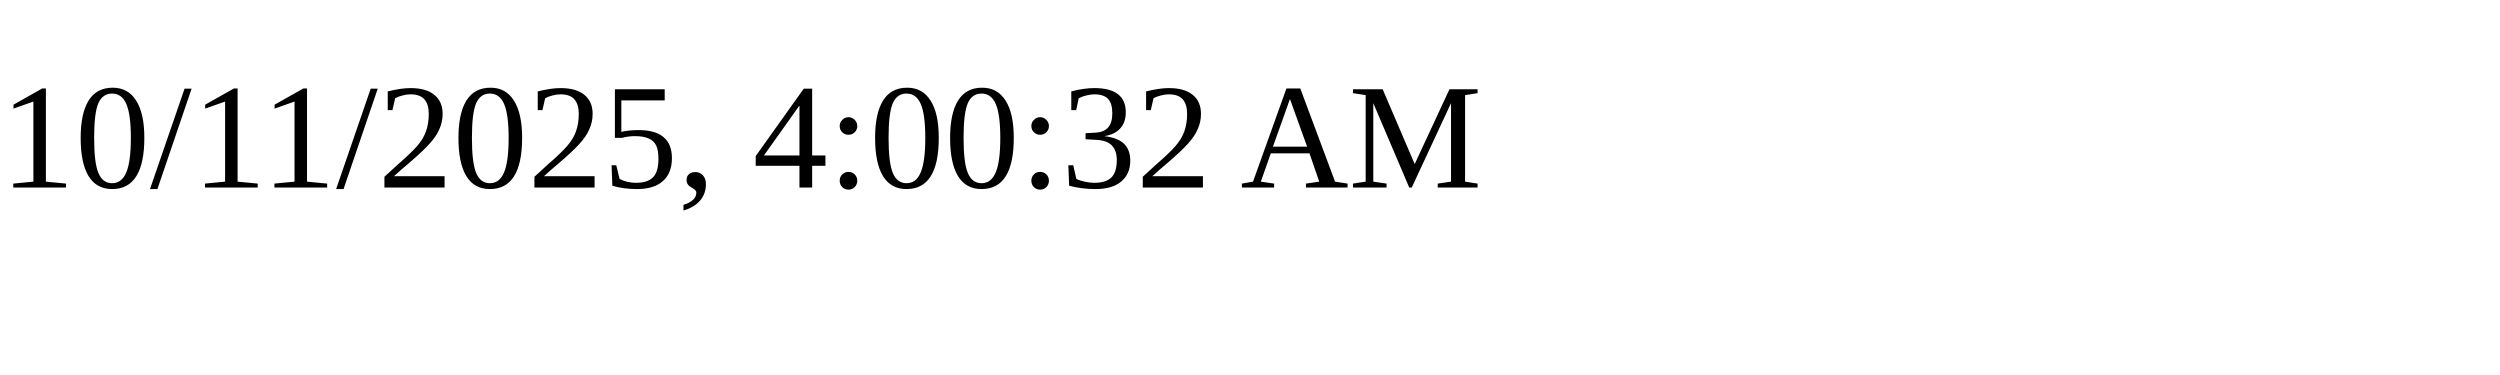
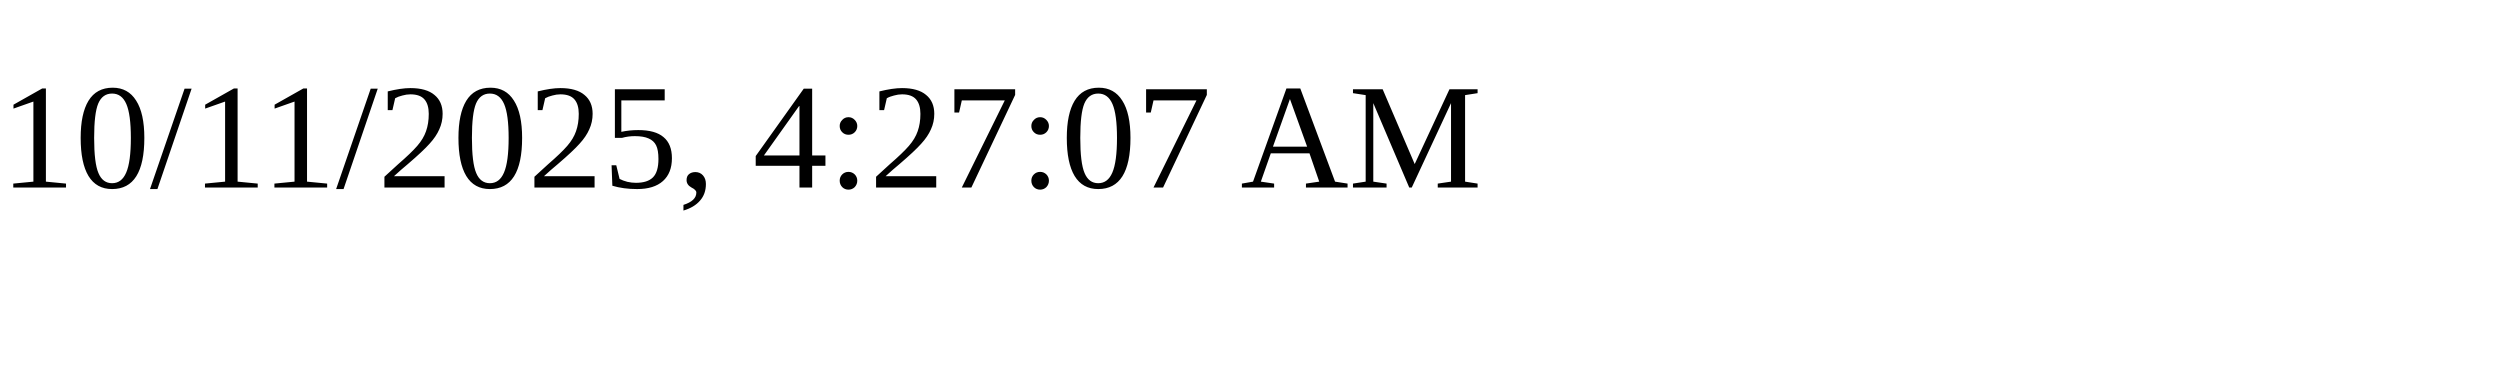
<svg xmlns="http://www.w3.org/2000/svg" height="30" width="200">
-   <text x="0" y="15">10/11/2025, 4:00:32 AM</text>
+   <text x="0" y="15">10/11/2025, 4:27:07 AM</text>
</svg>
